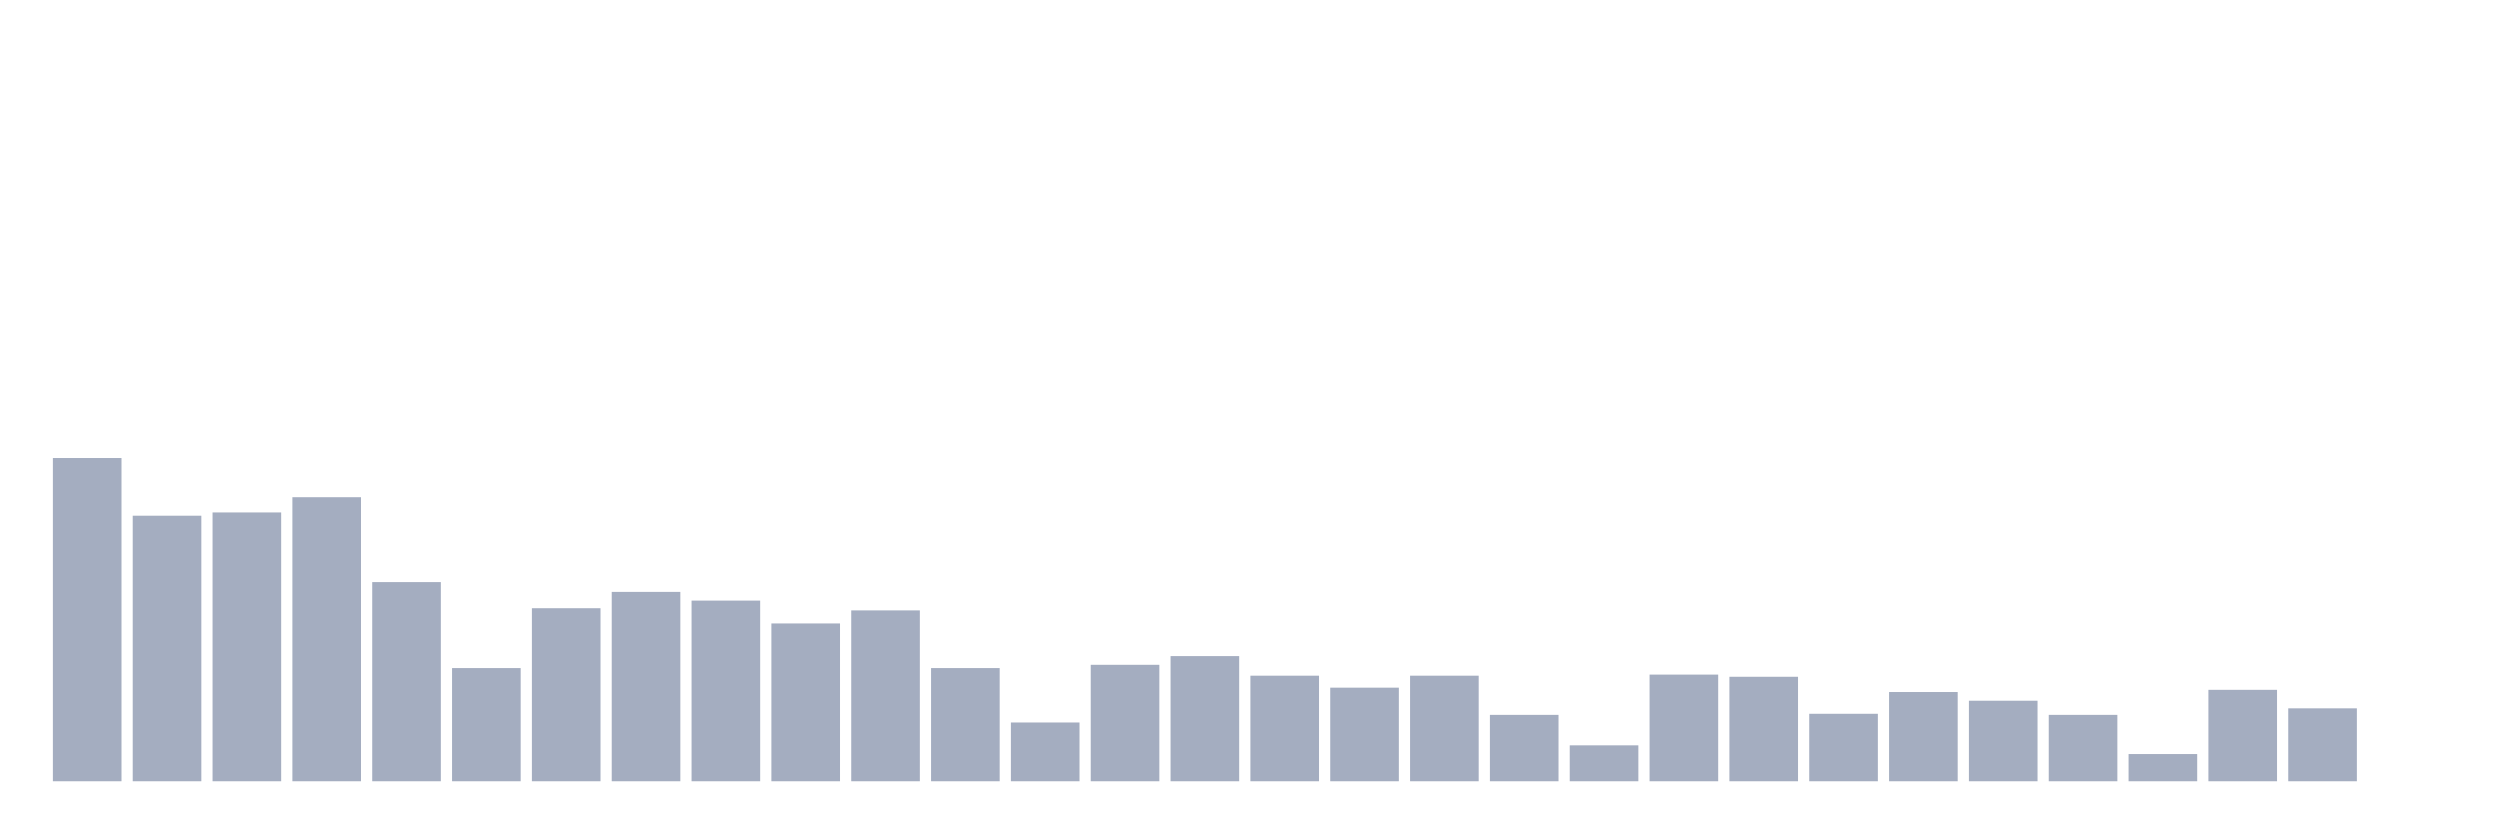
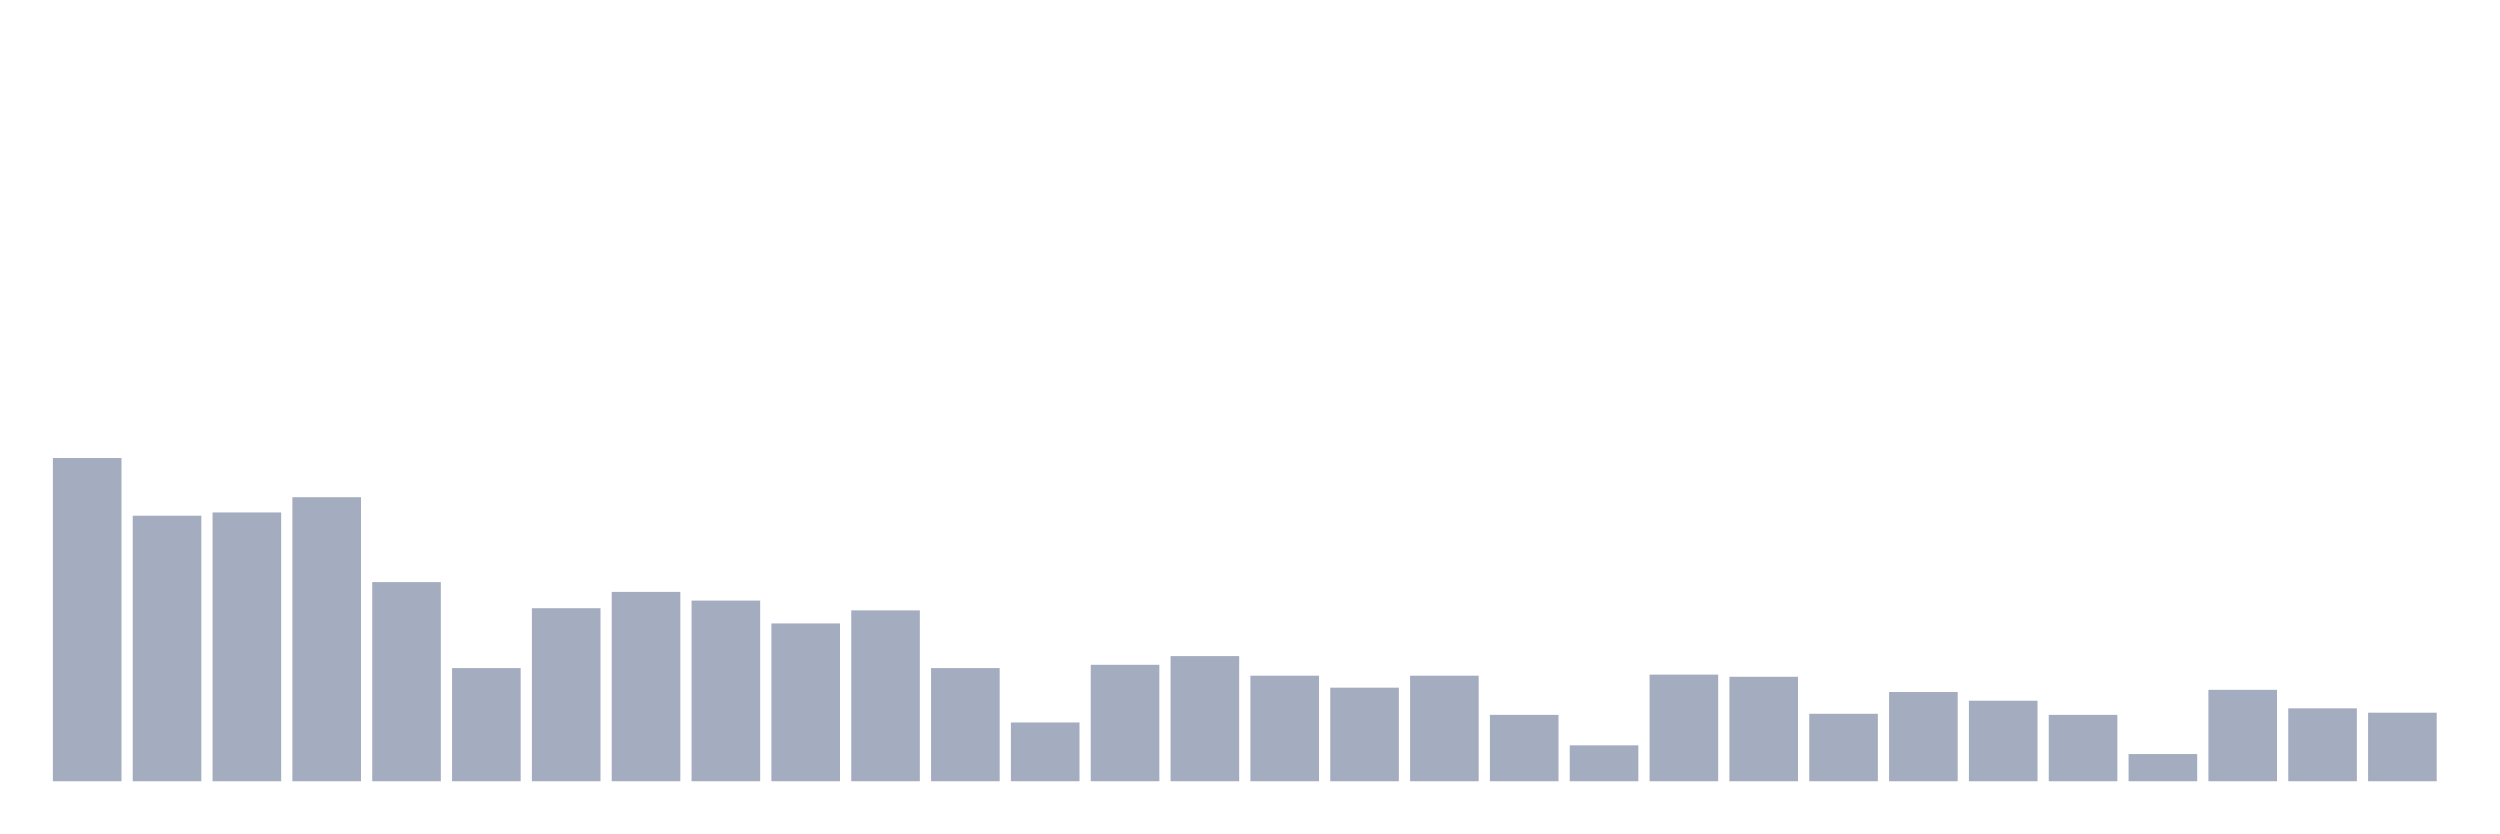
<svg xmlns="http://www.w3.org/2000/svg" viewBox="0 0 480 160">
  <g transform="translate(10,10)">
    <rect class="bar" x="0.153" width="13.175" y="77.94" height="62.06" fill="rgb(164,173,192)" />
    <rect class="bar" x="15.482" width="13.175" y="89.015" height="50.985" fill="rgb(164,173,192)" />
    <rect class="bar" x="30.81" width="13.175" y="88.388" height="51.612" fill="rgb(164,173,192)" />
    <rect class="bar" x="46.138" width="13.175" y="85.463" height="54.537" fill="rgb(164,173,192)" />
    <rect class="bar" x="61.466" width="13.175" y="101.761" height="38.239" fill="rgb(164,173,192)" />
    <rect class="bar" x="76.794" width="13.175" y="118.269" height="21.731" fill="rgb(164,173,192)" />
    <rect class="bar" x="92.123" width="13.175" y="106.776" height="33.224" fill="rgb(164,173,192)" />
    <rect class="bar" x="107.451" width="13.175" y="103.642" height="36.358" fill="rgb(164,173,192)" />
    <rect class="bar" x="122.779" width="13.175" y="105.313" height="34.687" fill="rgb(164,173,192)" />
    <rect class="bar" x="138.107" width="13.175" y="109.701" height="30.299" fill="rgb(164,173,192)" />
    <rect class="bar" x="153.436" width="13.175" y="107.194" height="32.806" fill="rgb(164,173,192)" />
    <rect class="bar" x="168.764" width="13.175" y="118.269" height="21.731" fill="rgb(164,173,192)" />
    <rect class="bar" x="184.092" width="13.175" y="128.716" height="11.284" fill="rgb(164,173,192)" />
    <rect class="bar" x="199.42" width="13.175" y="117.642" height="22.358" fill="rgb(164,173,192)" />
    <rect class="bar" x="214.748" width="13.175" y="115.97" height="24.03" fill="rgb(164,173,192)" />
    <rect class="bar" x="230.077" width="13.175" y="119.731" height="20.269" fill="rgb(164,173,192)" />
    <rect class="bar" x="245.405" width="13.175" y="122.03" height="17.97" fill="rgb(164,173,192)" />
    <rect class="bar" x="260.733" width="13.175" y="119.731" height="20.269" fill="rgb(164,173,192)" />
    <rect class="bar" x="276.061" width="13.175" y="127.254" height="12.746" fill="rgb(164,173,192)" />
    <rect class="bar" x="291.39" width="13.175" y="133.104" height="6.896" fill="rgb(164,173,192)" />
    <rect class="bar" x="306.718" width="13.175" y="119.522" height="20.478" fill="rgb(164,173,192)" />
    <rect class="bar" x="322.046" width="13.175" y="119.94" height="20.06" fill="rgb(164,173,192)" />
    <rect class="bar" x="337.374" width="13.175" y="127.045" height="12.955" fill="rgb(164,173,192)" />
    <rect class="bar" x="352.702" width="13.175" y="122.866" height="17.134" fill="rgb(164,173,192)" />
    <rect class="bar" x="368.031" width="13.175" y="124.537" height="15.463" fill="rgb(164,173,192)" />
    <rect class="bar" x="383.359" width="13.175" y="127.254" height="12.746" fill="rgb(164,173,192)" />
    <rect class="bar" x="398.687" width="13.175" y="134.776" height="5.224" fill="rgb(164,173,192)" />
    <rect class="bar" x="414.015" width="13.175" y="122.448" height="17.552" fill="rgb(164,173,192)" />
    <rect class="bar" x="429.344" width="13.175" y="126" height="14" fill="rgb(164,173,192)" />
-     <rect class="bar" x="444.672" width="13.175" y="140" height="0" fill="rgb(164,173,192)" />
+     <rect class="bar" x="444.672" width="13.175" y="126.836" height="13.164" fill="rgb(164,173,192)" />
  </g>
</svg>
